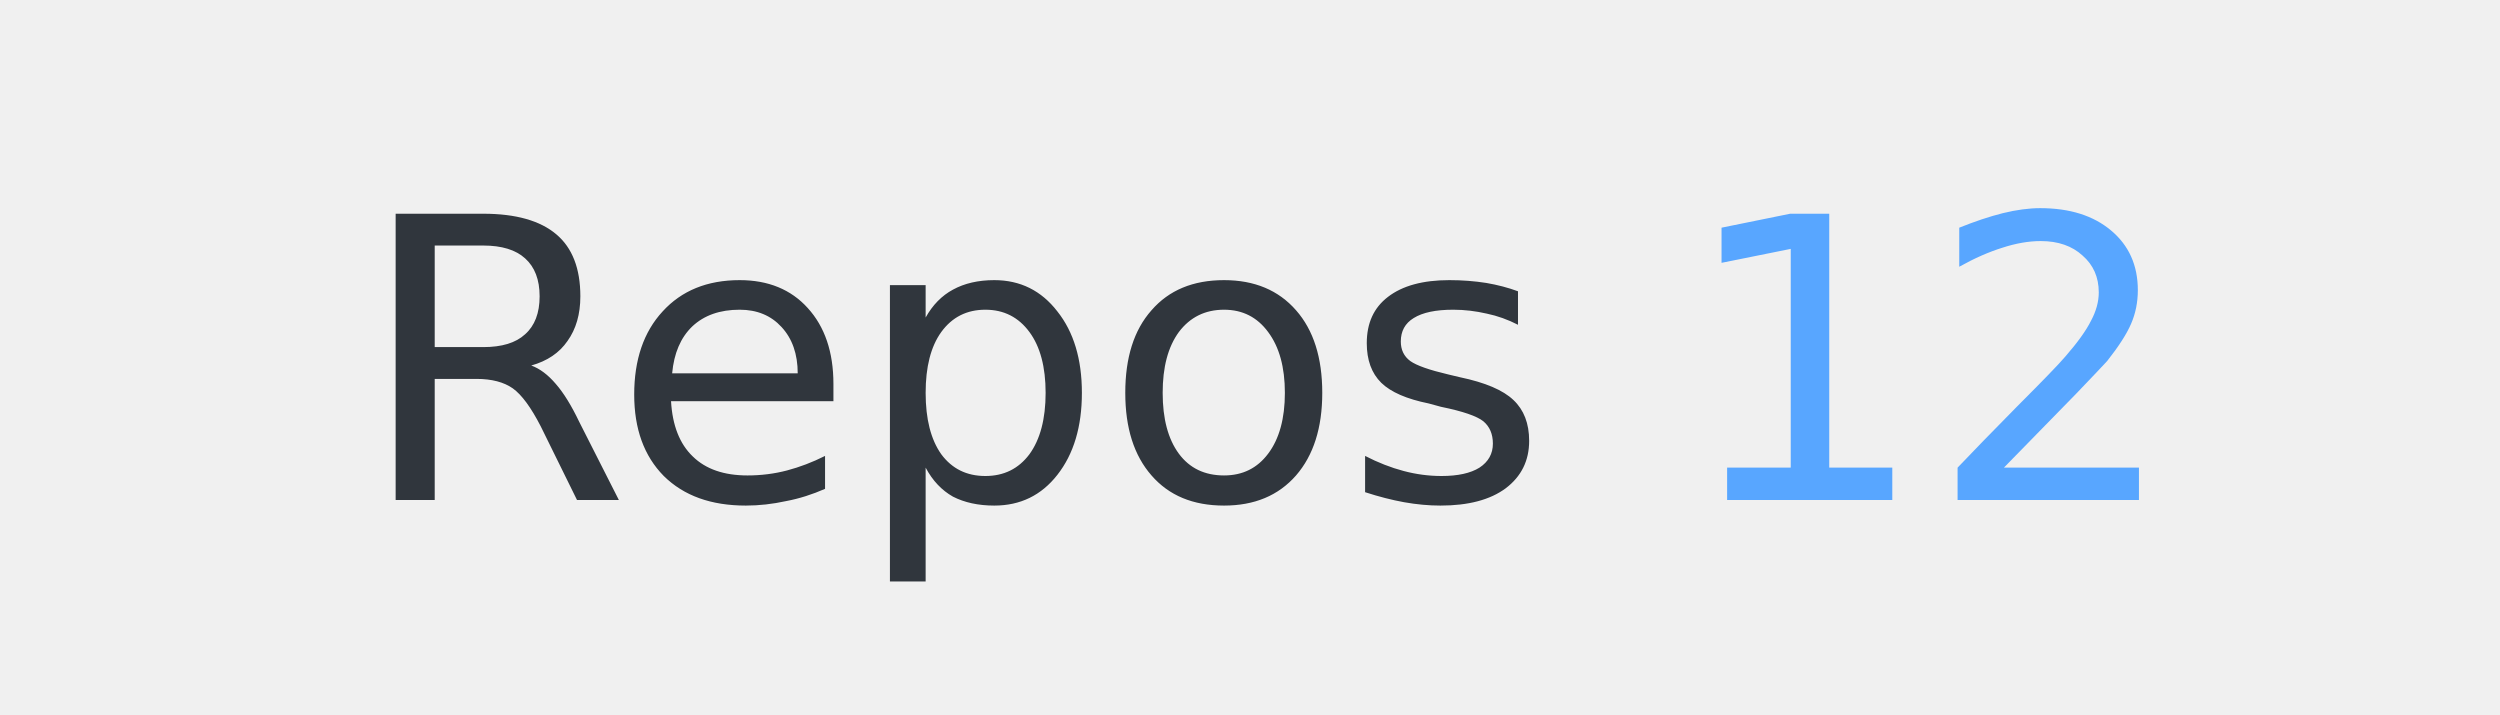
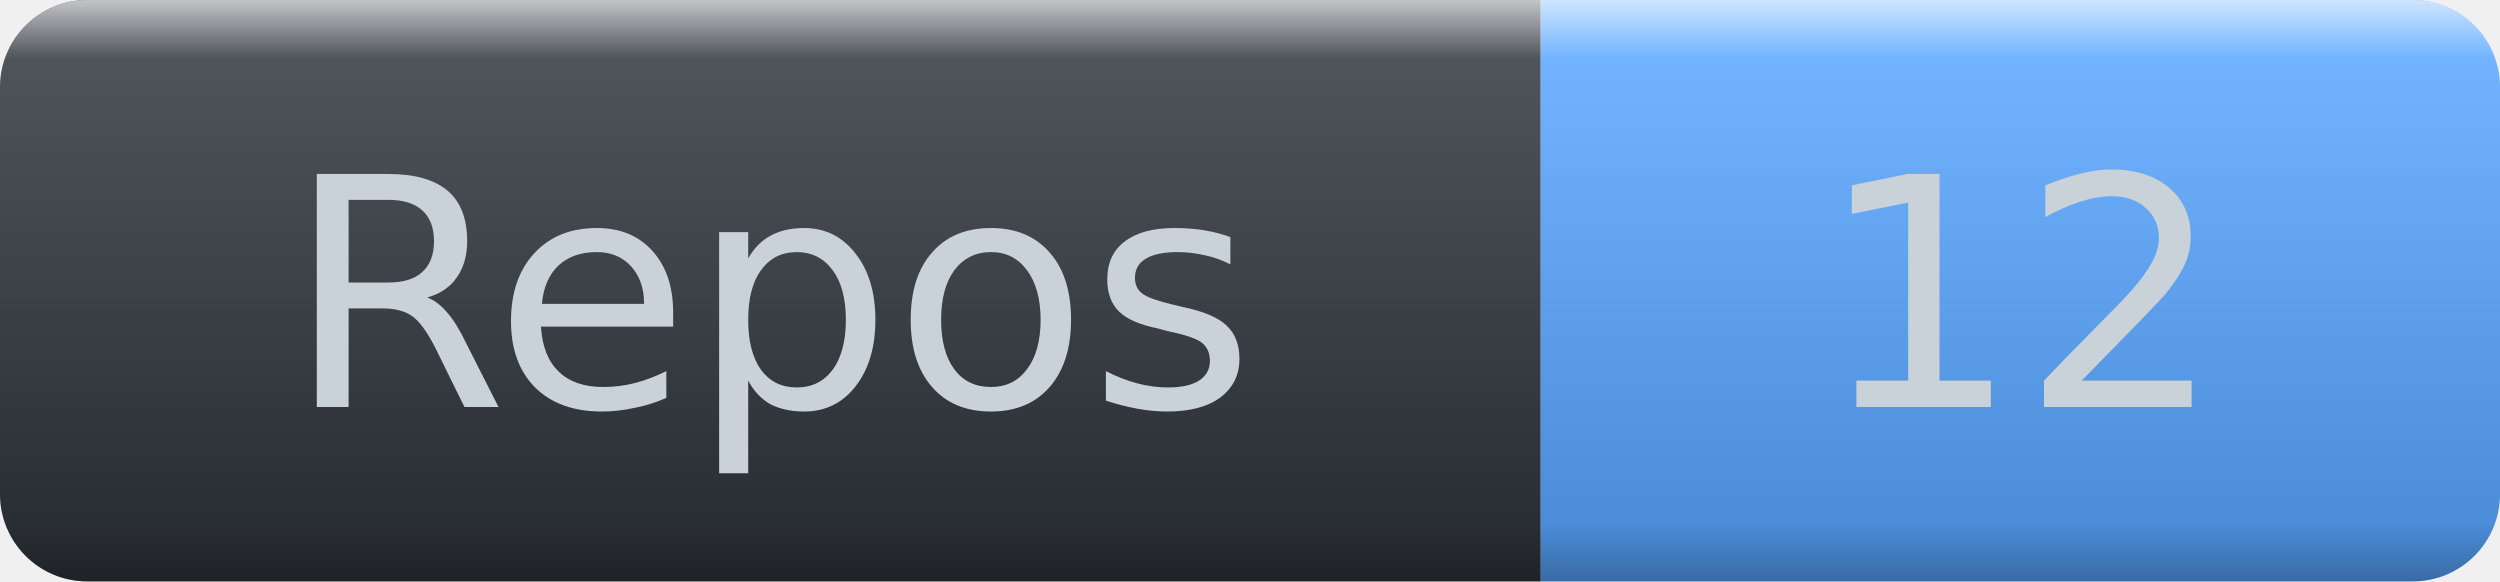
- <svg xmlns="http://www.w3.org/2000/svg" width="70" height="20" role="img" aria-label="Repos: 12">
-   <g font-family="Verdana,Geneva,DejaVu Sans,sans-serif" text-rendering="geometricPrecision" font-size="11" font-weight="400">
-     <text x="10" y="14" fill="#30363d" text-anchor="start">Repos</text>
-     <text x="47" y="14" fill="#58a6ff" text-anchor="start">12</text>
+ <svg xmlns="http://www.w3.org/2000/svg" width="86" height="20" role="img" aria-label="Repos: 12">
+   <linearGradient id="s_pl" x2="0" y2="100%">
+     <stop offset="0" stop-color="#fff" stop-opacity=".7" />
+     <stop offset="0.1" stop-color="#fff" stop-opacity=".15" />
+     <stop offset="0.9" stop-color="#000" stop-opacity=".15" />
+     <stop offset="1" stop-color="#000" stop-opacity=".35" />
+   </linearGradient>
+   <clipPath id="r_pl">
+     <rect width="86" height="20" rx="3" fill="#fff" />
+   </clipPath>
+   <g clip-path="url(#r_pl)">
+     <rect width="53" height="20" fill="#30363d" />
+     <rect x="53" width="33" height="20" fill="#58a6ff" />
+     <rect width="86" height="20" fill="url(#s_pl)" />
+   </g>
+   <g fill="#c9d1d9" text-anchor="middle" font-family="Verdana,Geneva,DejaVu Sans,sans-serif" text-rendering="geometricPrecision" font-size="11" font-weight="400">
+     <text x="26.5" y="14">Repos</text>
+     <text x="69.5" y="14">12</text>
  </g>
</svg>
